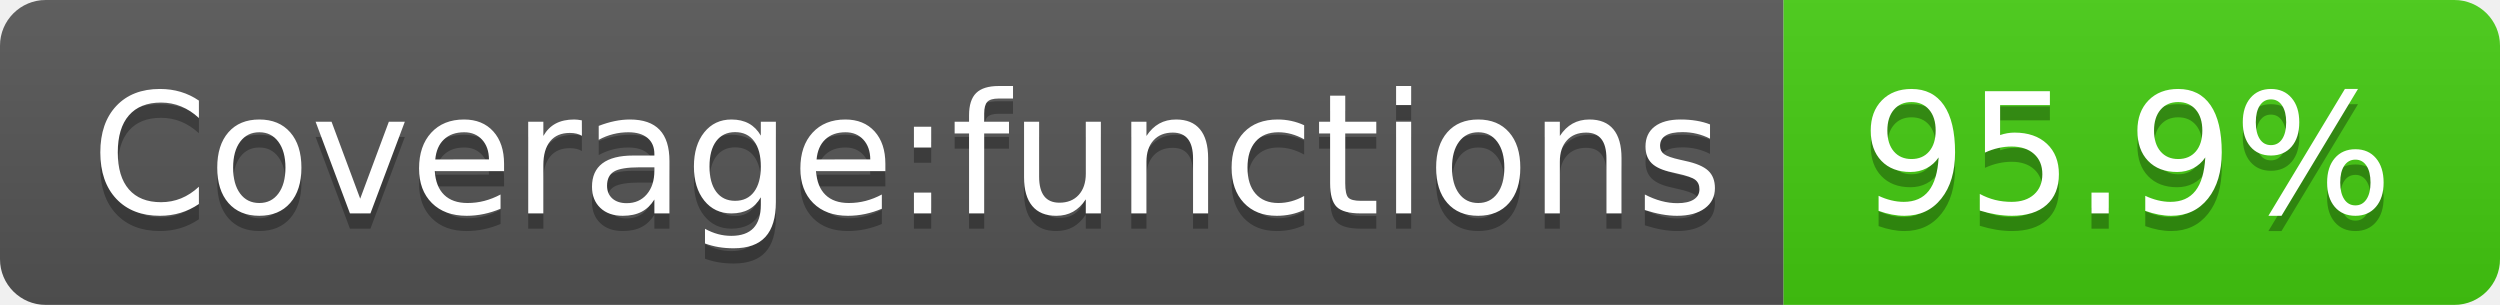
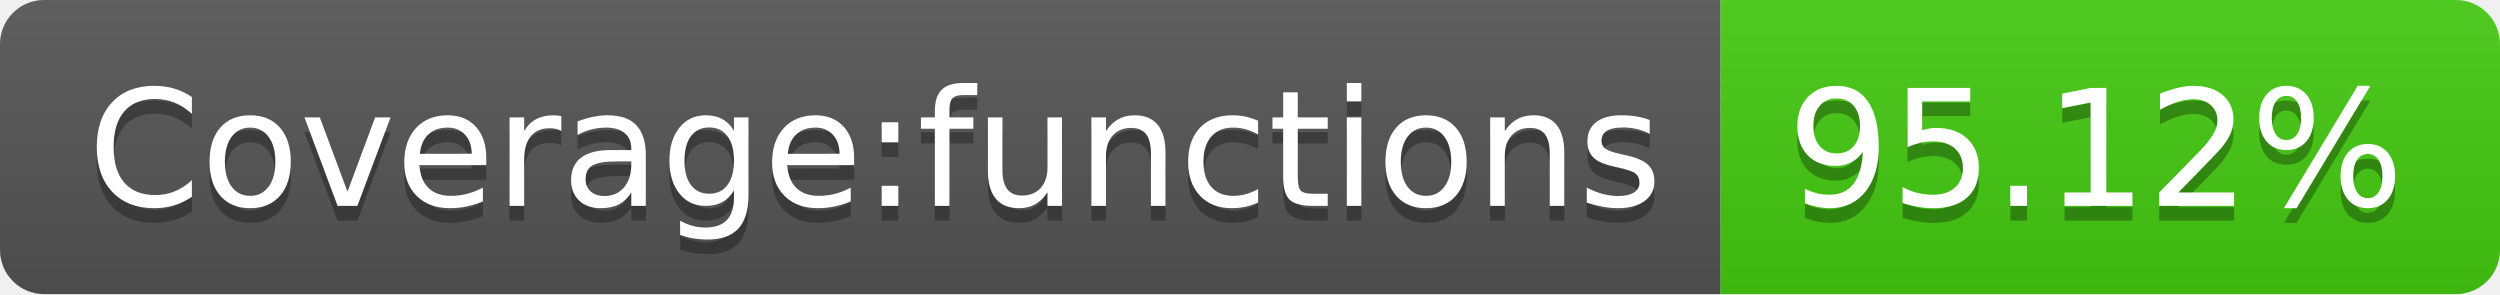
- <svg xmlns="http://www.w3.org/2000/svg" width="164" height="20" role="img" aria-label="Coverage:functions: 95.9%">
+ <svg xmlns="http://www.w3.org/2000/svg" width="170" height="20" role="img" aria-label="Coverage:functions: 95.12%">
  <linearGradient id="s" x2="0" y2="100%">
    <stop offset="0" stop-color="#bbb" stop-opacity=".1" />
    <stop offset="1" stop-opacity=".1" />
  </linearGradient>
  <clipPath id="r">
-     <rect width="164" height="20" rx="3" fill="#fff" />
+     <rect width="170" height="20" rx="3" fill="#fff" />
  </clipPath>
  <g clip-path="url(#r)">
    <rect width="117" height="20" fill="#555" />
-     <rect x="117" width="47" height="20" fill="#4c1" />
-     <rect width="164" height="20" fill="url(#s)" />
+     <rect x="117" width="53" height="20" fill="#4c1" />
+     <rect width="170" height="20" fill="url(#s)" />
  </g>
  <g fill="#fff" text-anchor="middle" font-family="Verdana,Geneva,DejaVu Sans,sans-serif" text-rendering="geometricPrecision" font-size="110">
    <text aria-hidden="true" x="595" y="150" fill="#010101" fill-opacity=".3" transform="scale(.1)" textLength="1070">Coverage:functions</text>
    <text x="595" y="140" transform="scale(.1)" fill="#fff" textLength="1070">Coverage:functions</text>
-     <text aria-hidden="true" x="1395" y="150" fill="#010101" fill-opacity=".3" transform="scale(.1)" textLength="370">95.9%</text>
-     <text x="1395" y="140" transform="scale(.1)" fill="#fff" textLength="370">95.9%</text>
+     <text aria-hidden="true" x="1425" y="150" fill="#010101" fill-opacity=".3" transform="scale(.1)" textLength="430">95.12%</text>
+     <text x="1425" y="140" transform="scale(.1)" fill="#fff" textLength="430">95.12%</text>
  </g>
</svg>
